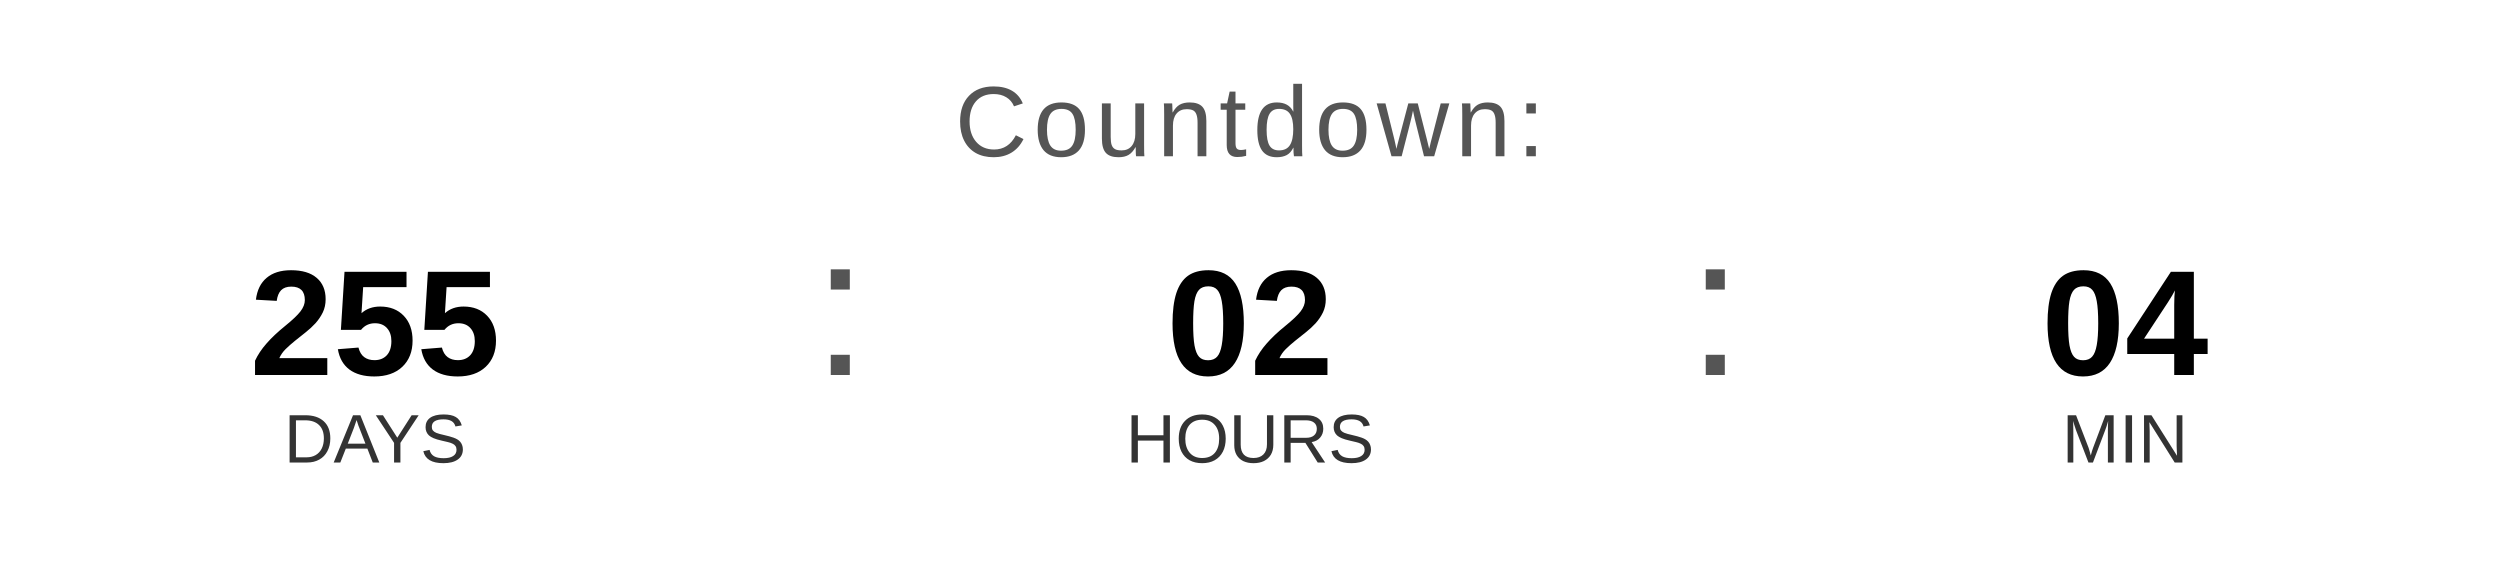
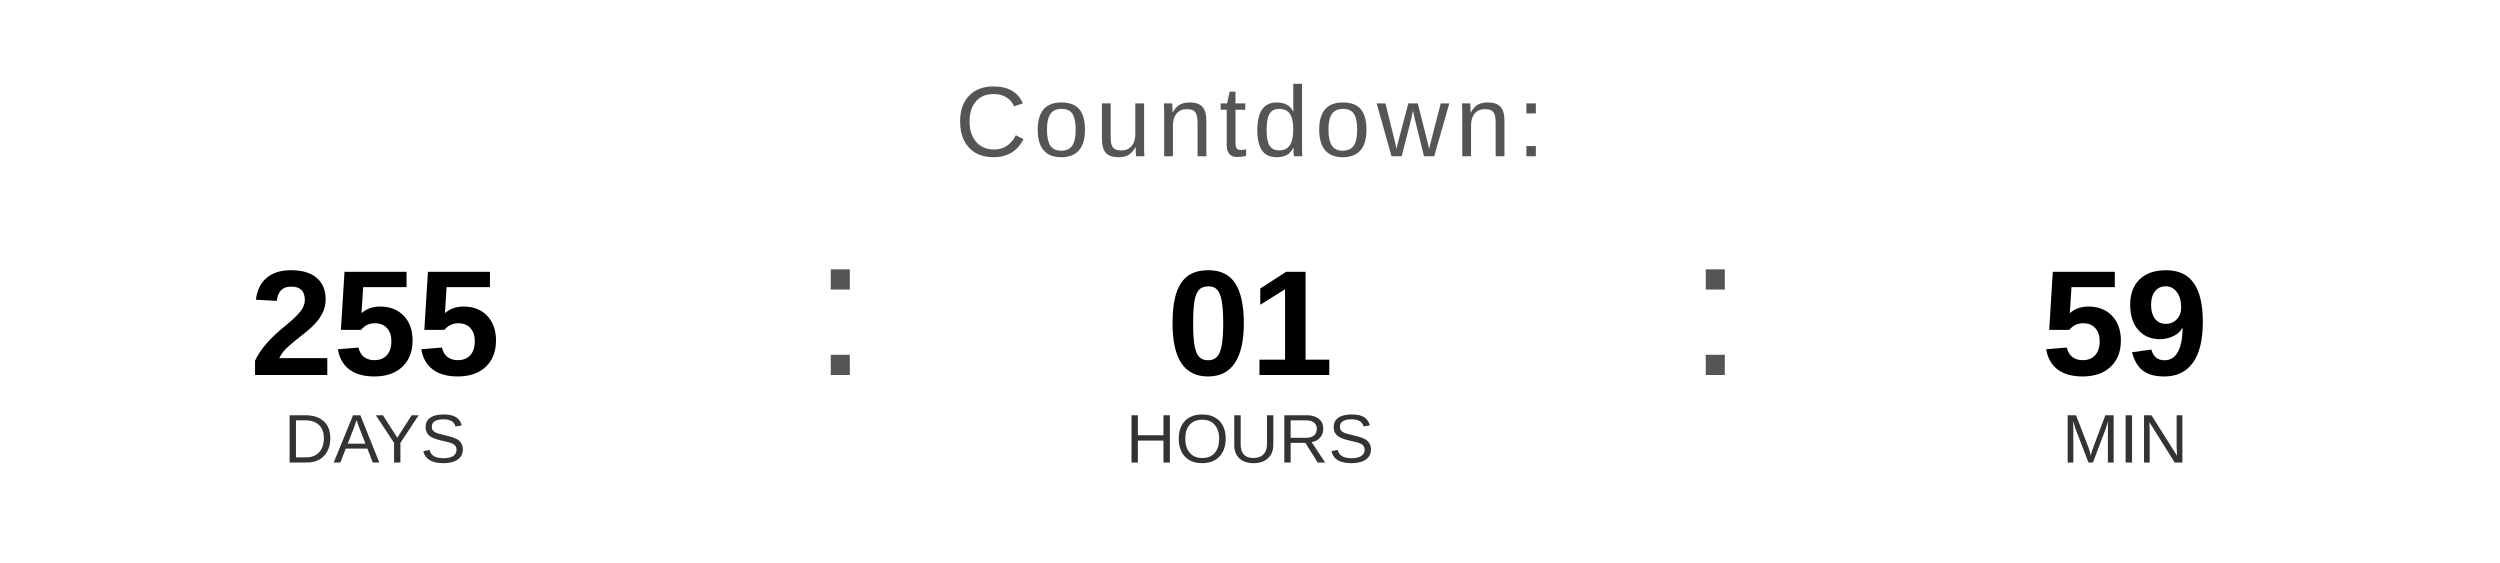
<svg xmlns="http://www.w3.org/2000/svg" width="400" height="90" viewBox="0 0 400 90">
  <text x="200" y="25" font-family="Arial, Helvetica, sans-serif" font-size="16" fill="#555555" text-anchor="middle" letter-spacing="1">
    Countdown:
  </text>
  <text x="60" y="60" font-family="Arial, Helvetica, sans-serif" font-size="24" font-weight="bold" fill="#000000" text-anchor="middle">255</text>
  <text x="60" y="74" font-family="Arial, Helvetica, sans-serif" font-size="11" fill="#333333" text-anchor="middle">DAYS</text>
  <text x="130" y="60" font-family="Arial, sans-serif" font-size="32" fill="#555555">:</text>
-   <text x="200" y="60" font-family="Arial, Helvetica, sans-serif" font-size="24" font-weight="bold" fill="#000000" text-anchor="middle">02</text>
+   <text x="200" y="60" font-family="Arial, Helvetica, sans-serif" font-size="24" font-weight="bold" fill="#000000" text-anchor="middle">01</text>
  <text x="200" y="74" font-family="Arial, Helvetica, sans-serif" font-size="11" fill="#333333" text-anchor="middle">HOURS</text>
  <text x="270" y="60" font-family="Arial, sans-serif" font-size="32" fill="#555555">:</text>
-   <text x="340" y="60" font-family="Arial, Helvetica, sans-serif" font-size="24" font-weight="bold" fill="#000000" text-anchor="middle">04</text>
+   <text x="340" y="60" font-family="Arial, Helvetica, sans-serif" font-size="24" font-weight="bold" fill="#000000" text-anchor="middle">59</text>
  <text x="340" y="74" font-family="Arial, Helvetica, sans-serif" font-size="11" fill="#333333" text-anchor="middle">MIN</text>
</svg>
